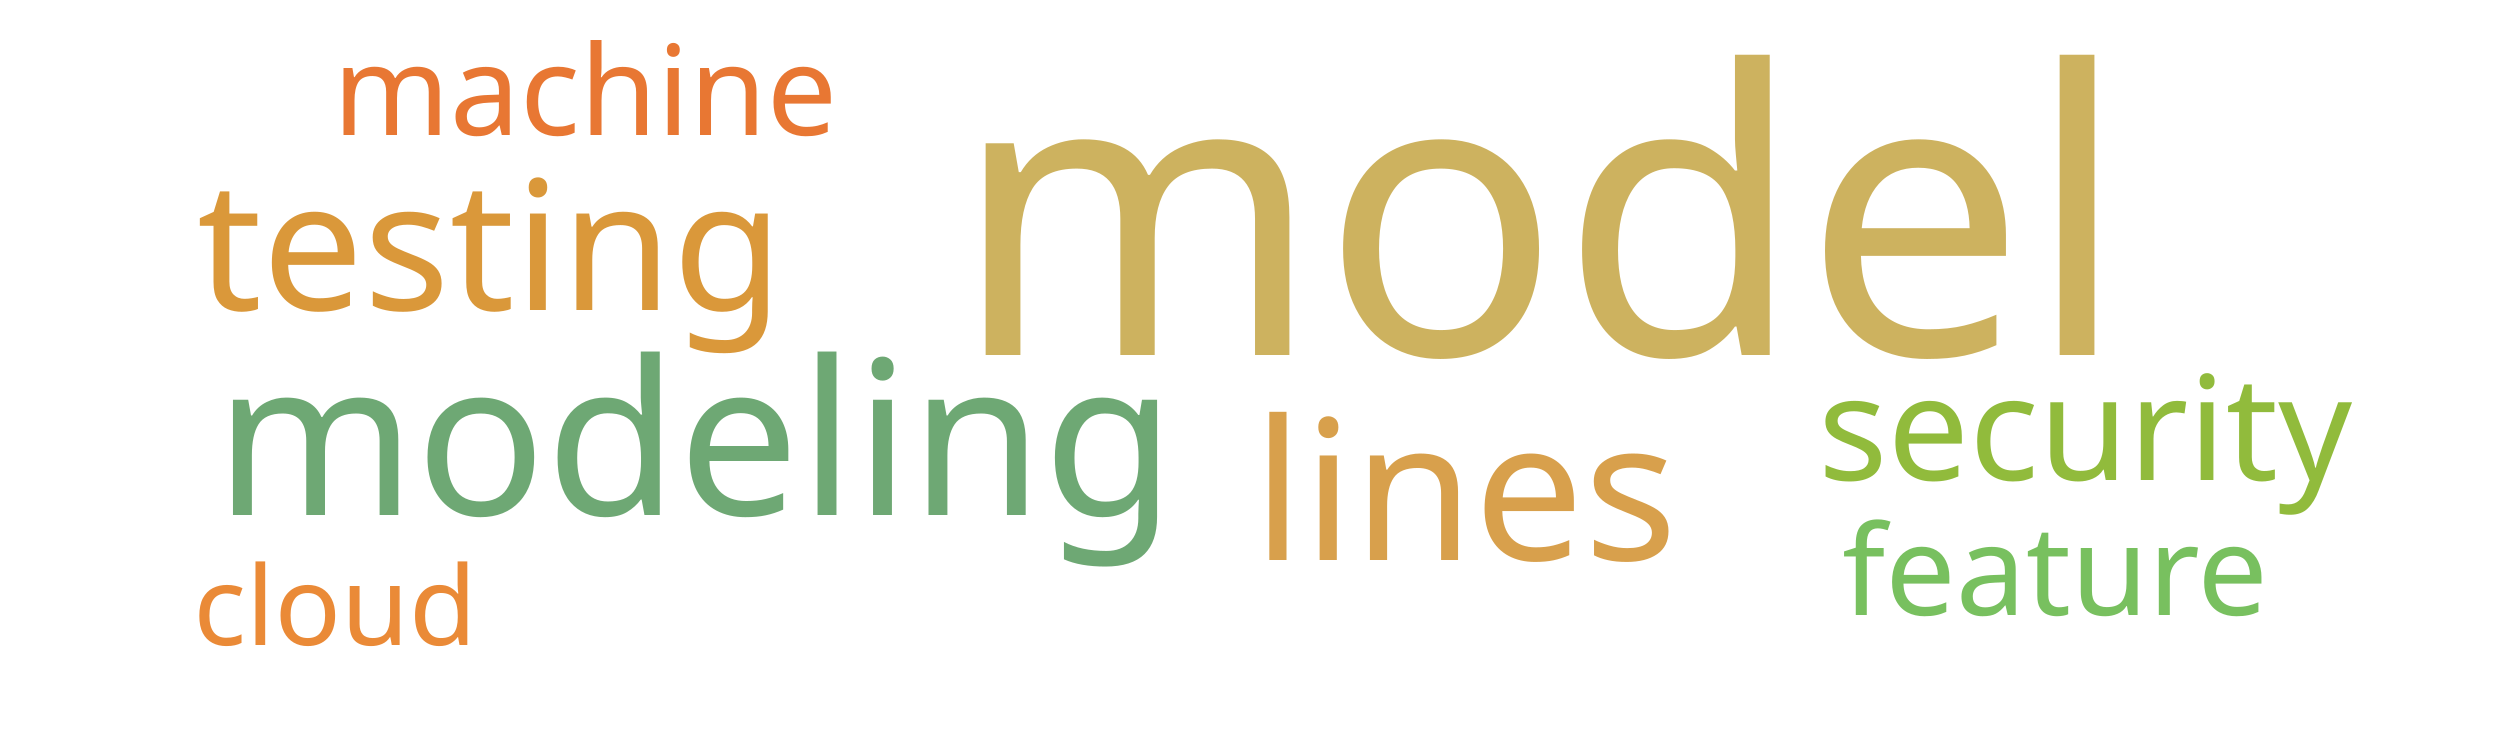
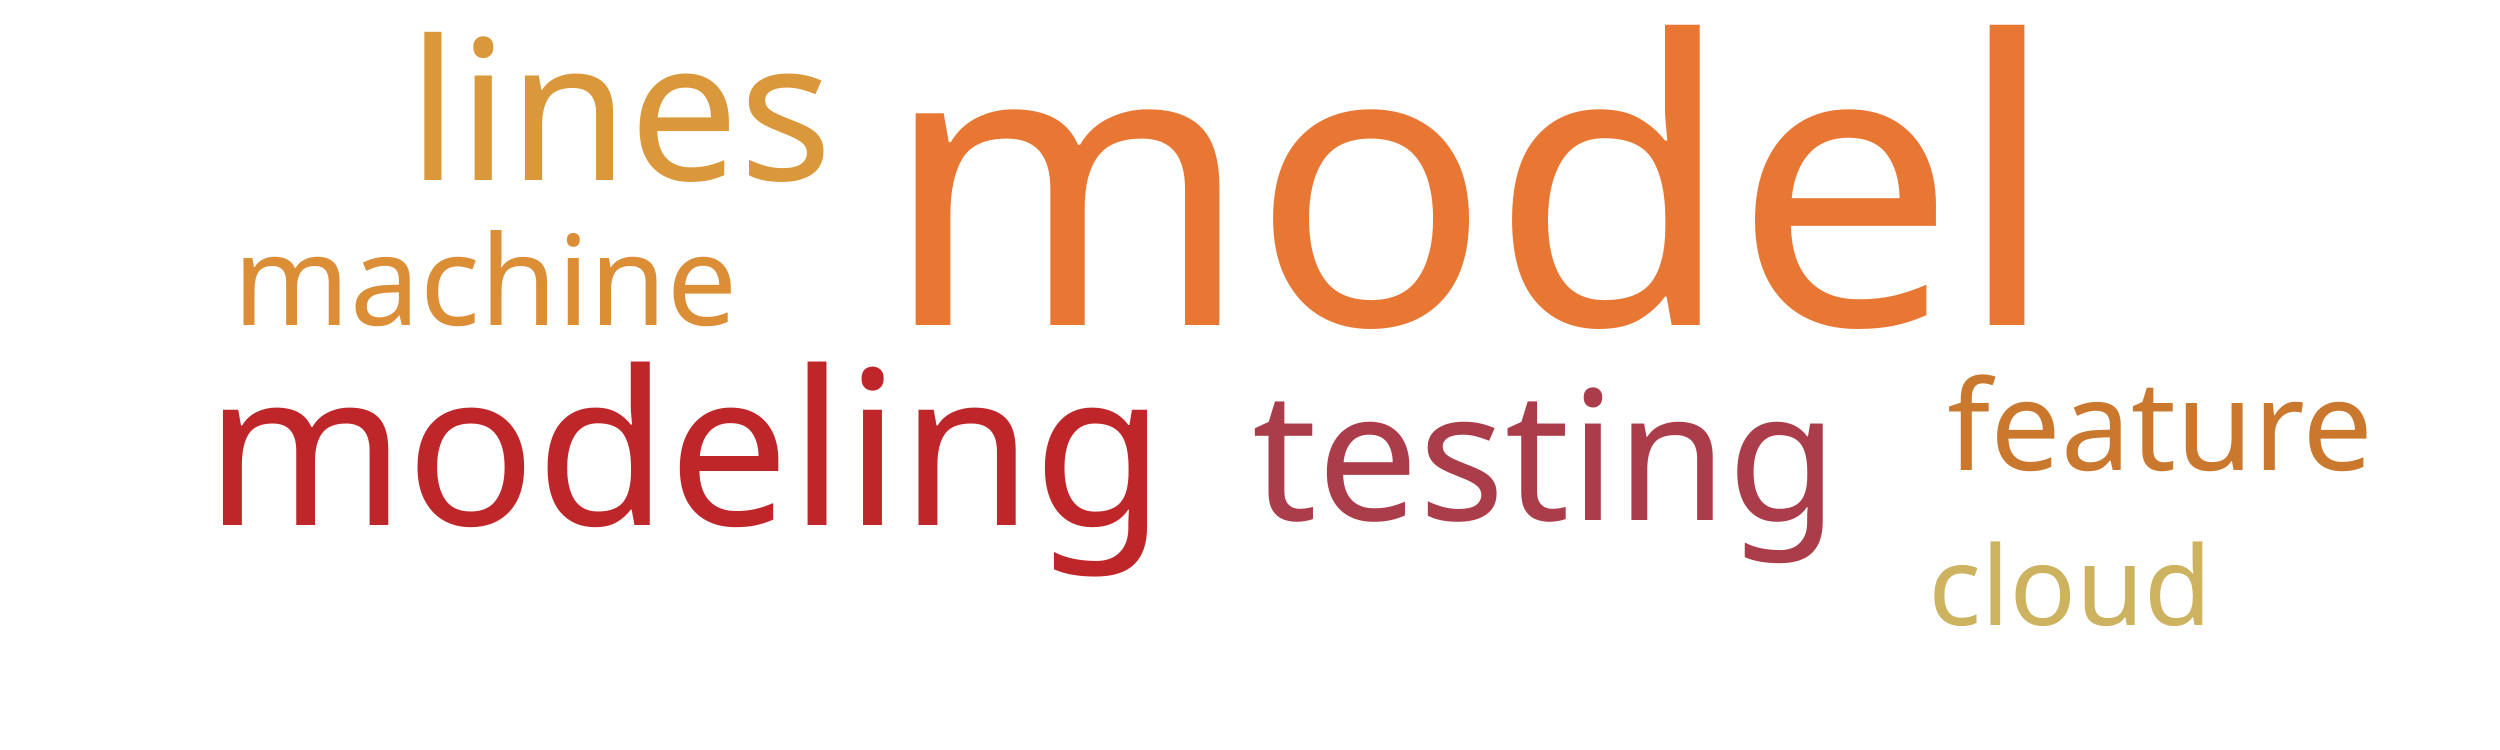
<svg xmlns="http://www.w3.org/2000/svg" width="500" height="150">
  <g transform="translate(250, 75)">
-     <text text-anchor="middle" style="font-family: Impact; font-size: 79px; fill: #cdb25f" transform="translate(58,-4)rotate(0)">model</text>
-     <text text-anchor="middle" style="font-family: Impact; font-size: 43px; fill: #6ea874" transform="translate(-111,28)rotate(0)">modeling</text>
-     <text text-anchor="middle" style="font-family: Impact; font-size: 39px; fill: #d8a04c" transform="translate(43,37)rotate(0)">lines</text>
-     <text text-anchor="middle" style="font-family: Impact; font-size: 36px; fill: #da983a" transform="translate(-152,-13)rotate(0)">testing</text>
-     <text text-anchor="middle" style="font-family: Impact; font-size: 29px; fill: #91bb3c" transform="translate(167,21)rotate(0)">security</text>
-     <text text-anchor="middle" style="font-family: Impact; font-size: 25px; fill: #e87733" transform="translate(-133,-48)rotate(0)">machine</text>
-     <text text-anchor="middle" style="font-family: Impact; font-size: 25px; fill: #78c05f" transform="translate(161,48)rotate(0)">feature</text>
-     <text text-anchor="middle" style="font-family: Impact; font-size: 22px; fill: #ea8a37" transform="translate(-183,54)rotate(0)">cloud</text>
+     <text text-anchor="middle" style="font-family: Impact; font-size: 79px; fill: #e87733" transform="translate(44,-10)rotate(0)">model</text>
+     <text text-anchor="middle" style="font-family: Impact; font-size: 43px; fill: #bf262a" transform="translate(-113,30)rotate(0)">modeling</text>
+     <text text-anchor="middle" style="font-family: Impact; font-size: 39px; fill: #da983a" transform="translate(-126,-39)rotate(0)">lines</text>
+     <text text-anchor="middle" style="font-family: Impact; font-size: 36px; fill: #ab3d4b" transform="translate(59,29)rotate(0)">testing</text>
+     <text text-anchor="middle" style="font-family: Impact; font-size: 25px; fill: #dc8e37" transform="translate(-153,-10)rotate(0)">machine</text>
+     <text text-anchor="middle" style="font-family: Impact; font-size: 25px; fill: #cb782f" transform="translate(182,19)rotate(0)">feature</text>
+     <text text-anchor="middle" style="font-family: Impact; font-size: 22px; fill: #cdb25f" transform="translate(164,50)rotate(0)">cloud</text>
  </g>
</svg>
